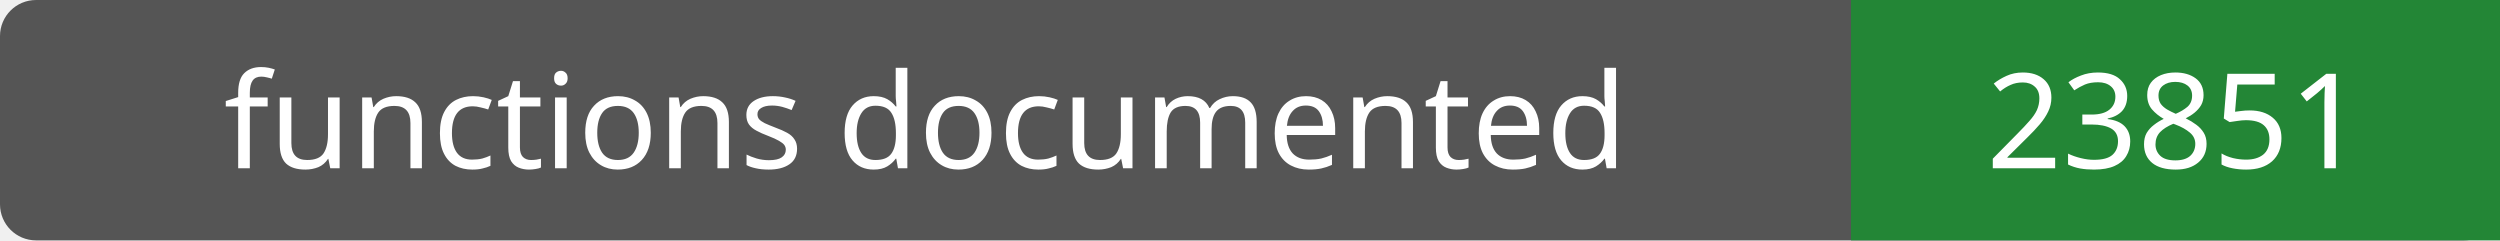
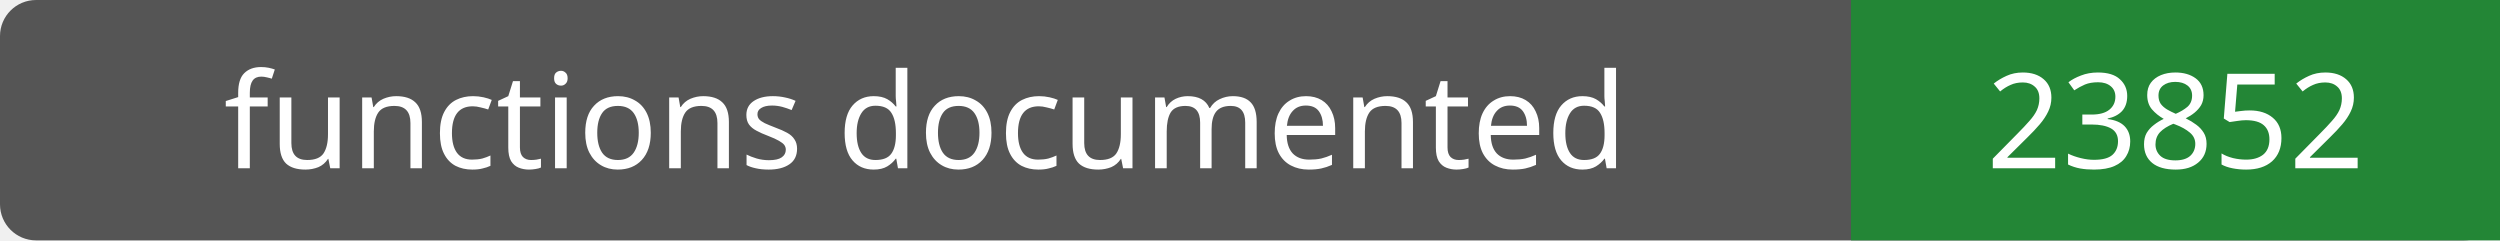
- <svg xmlns="http://www.w3.org/2000/svg" width="208" height="20" role="img" aria-label="functions documented: 23851">
+ <svg xmlns="http://www.w3.org/2000/svg" width="208" height="20" role="img" aria-label="functions documented: 23852">
  <rect width="208" height="20" rx="3" fill="#555" />
  <path fill="#238636" d="M154 0h54v20H154z" />
  <g fill="#fff" text-anchor="middle" font-family="Verdana,sans-serif" font-size="11">
    <text x="77.0" y="14">functions documented</text>
-     <text x="181.0" y="14">23851</text>
+     <text x="181.0" y="14">23852</text>
  </g>
</svg>
